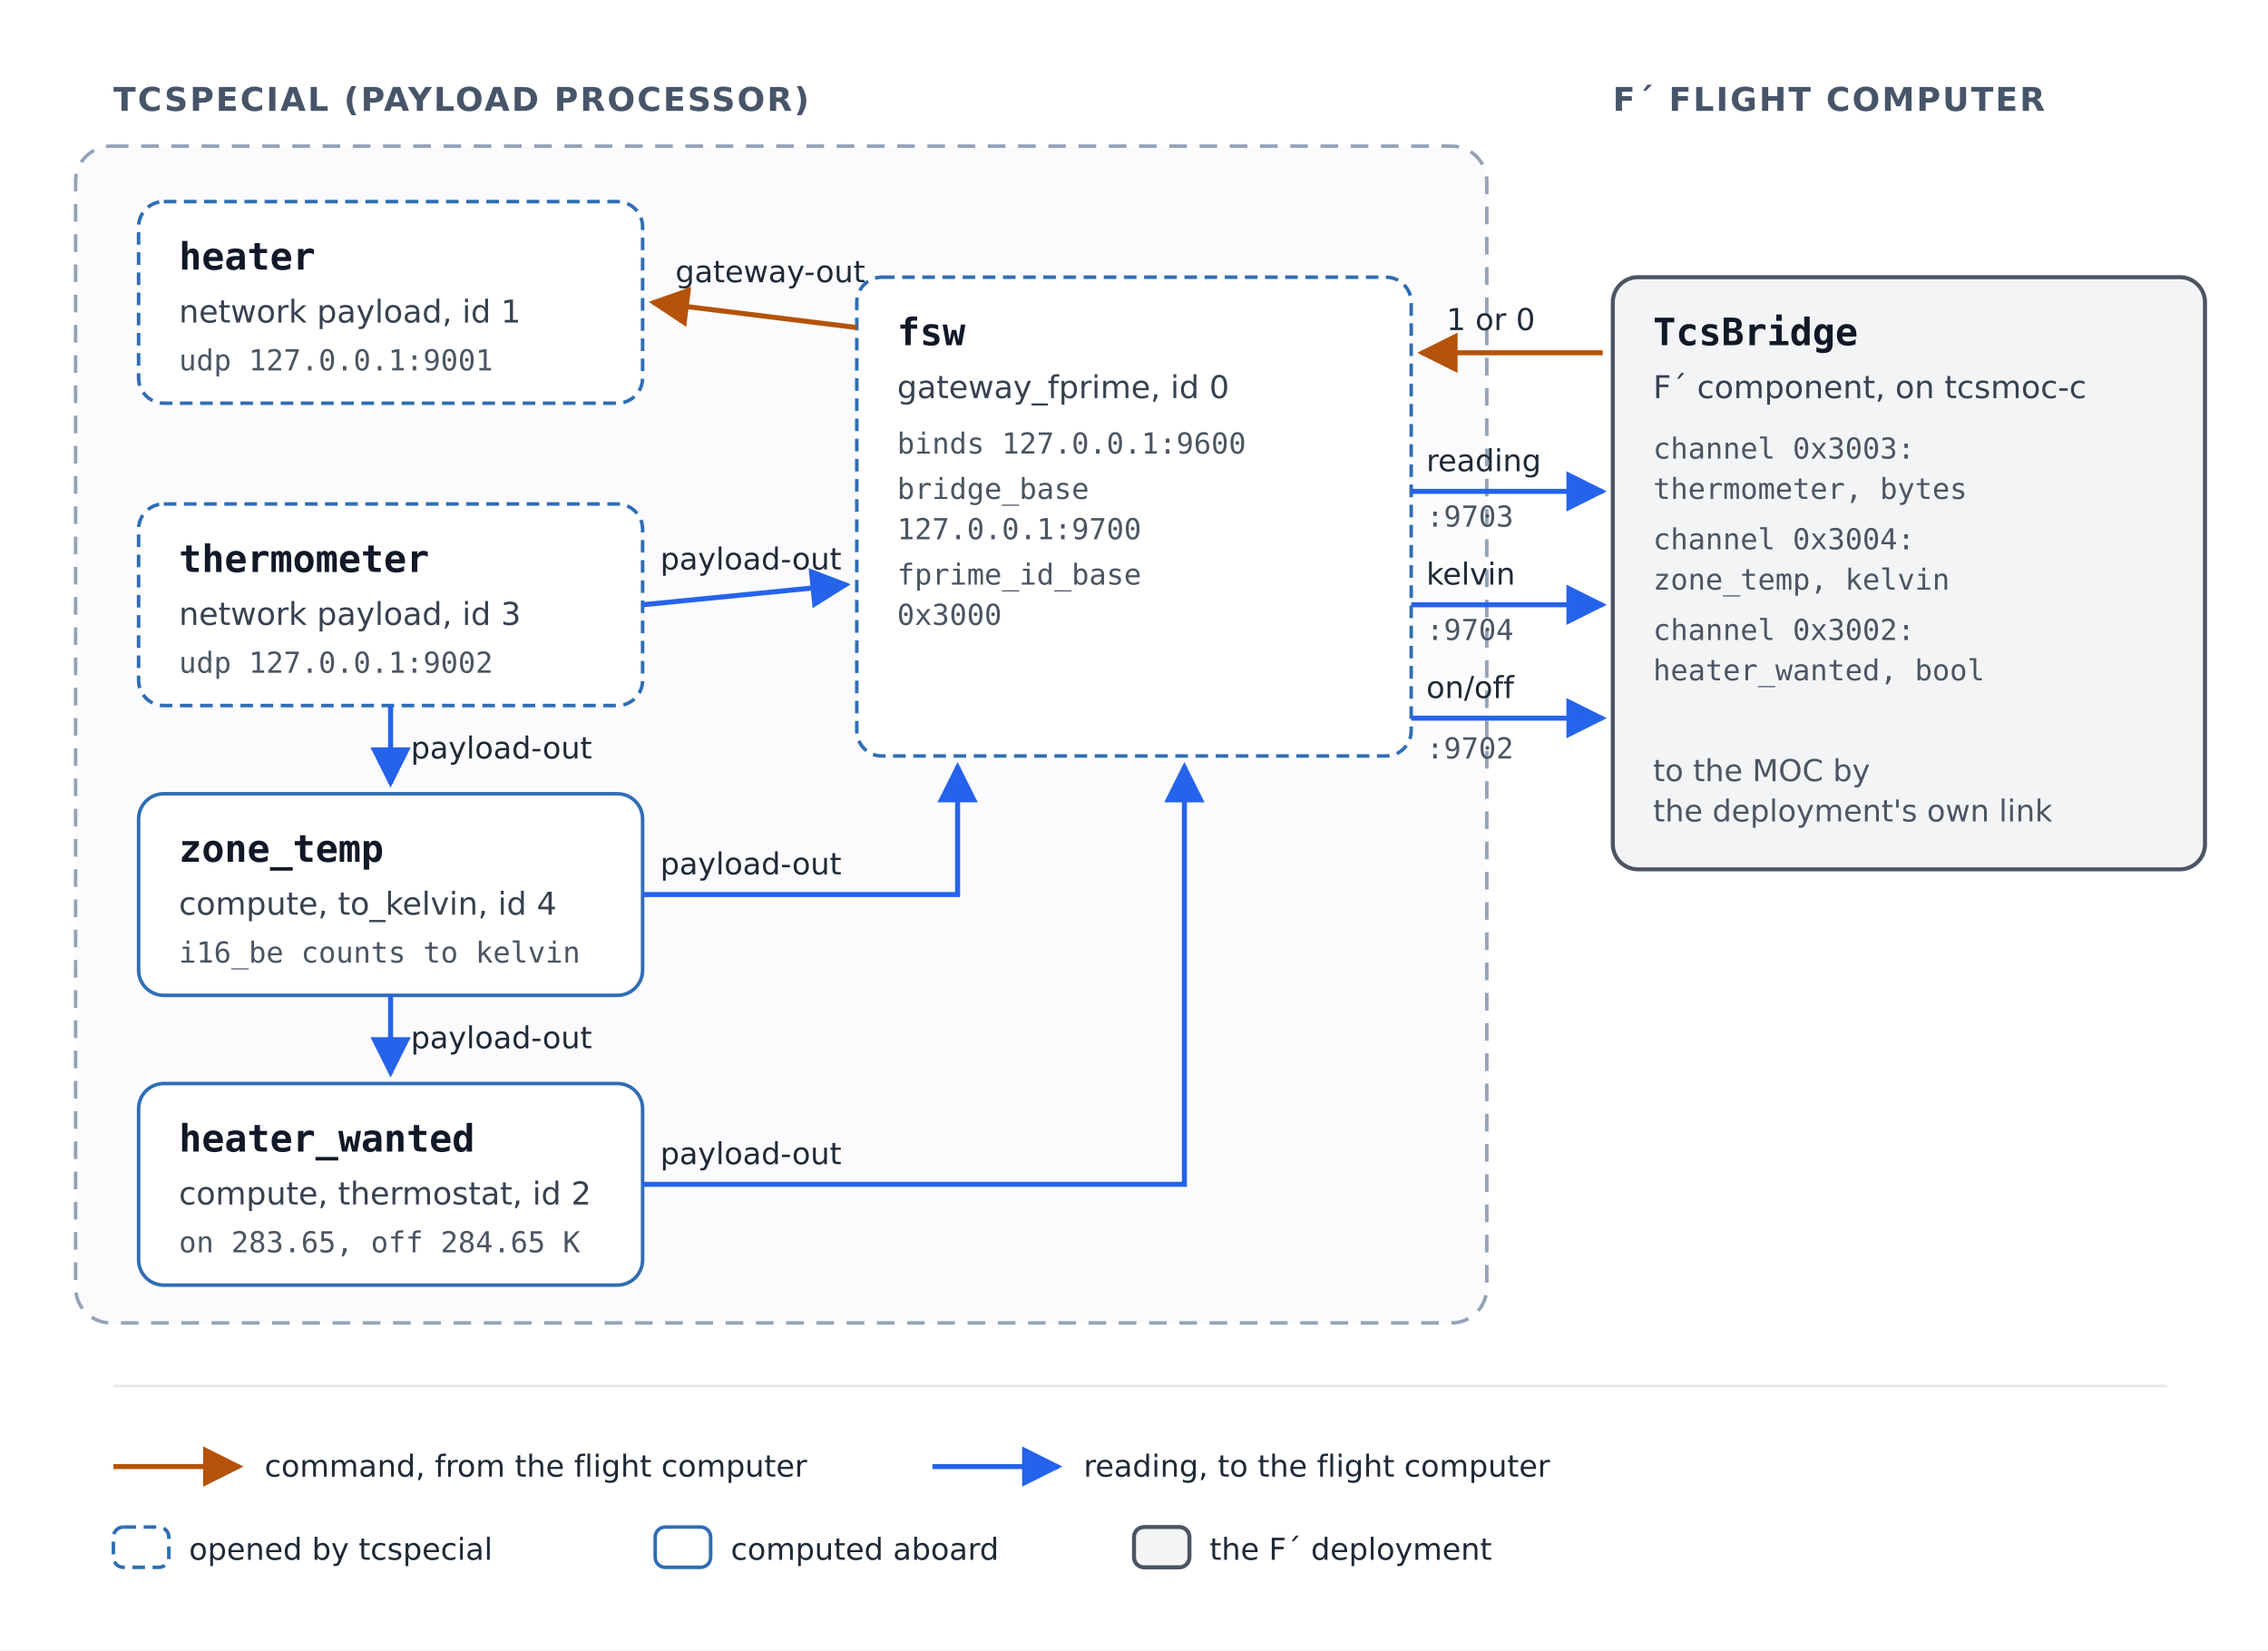
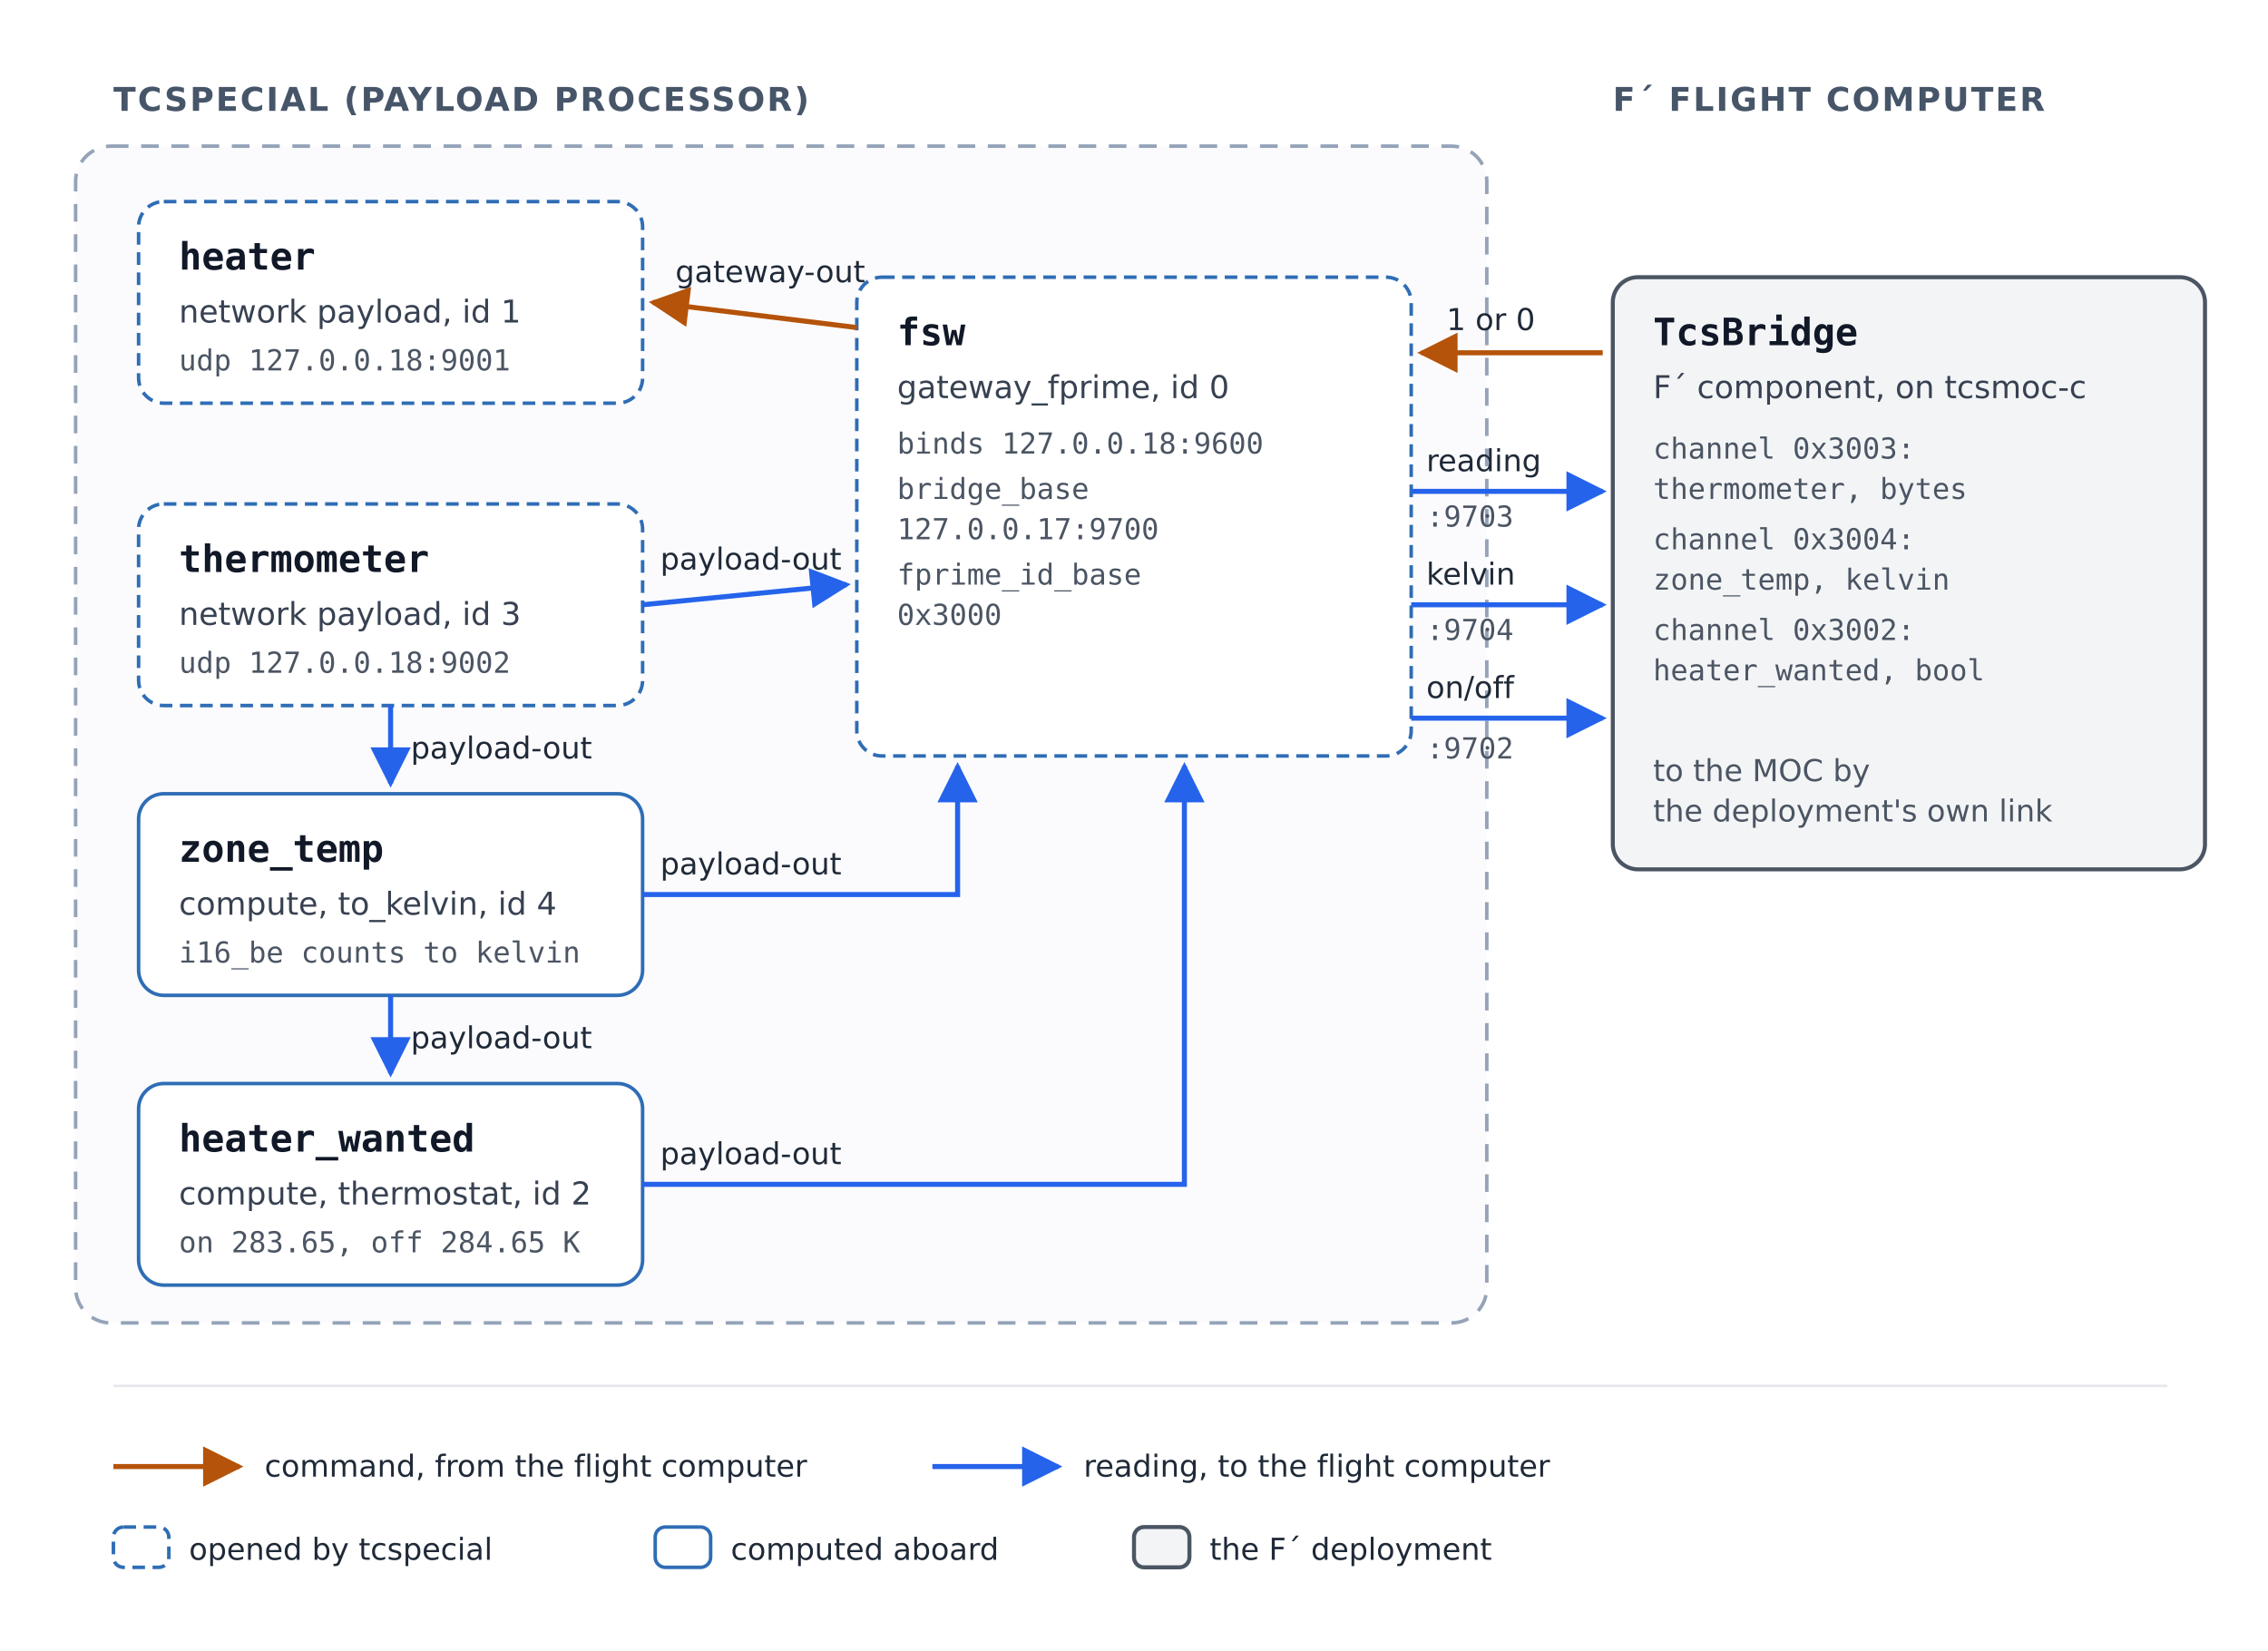
<svg xmlns="http://www.w3.org/2000/svg" width="900" height="655" viewBox="0 0 900 655" role="img" aria-labelledby="title desc">
  <defs>
    <style>
      text { font-family: "DejaVu Sans", Helvetica, Arial, sans-serif; fill: #111827; }
      .name { font-family: "DejaVu Sans Mono", Menlo, Consolas, monospace; font-size: 15px; font-weight: bold; }
      .kind { font-size: 12.5px; fill: #374151; }
      .detail { font-family: "DejaVu Sans Mono", Menlo, Consolas, monospace; font-size: 11.5px; fill: #4b5563; }
      .heading { font-size: 13px; font-weight: bold; fill: #475569; letter-spacing: 0.06em; }
      .label { font-size: 12px; fill: #1f2937; }
      .note { font-size: 12px; fill: #4b5563; }
      .socket { fill: #ffffff; stroke: #2f6db5; stroke-width: 1.4; stroke-dasharray: 5 3; }
      .compute { fill: #ffffff; stroke: #2f6db5; stroke-width: 1.4; }
      .ground { fill: #f3f4f6; stroke: #4b5563; stroke-width: 1.6; }
      .boundary { fill: #fbfbfd; stroke: #94a3b8; stroke-width: 1.4; stroke-dasharray: 7 5; }
      .up { fill: none; stroke: #b45309; stroke-width: 2; }
      .down { fill: none; stroke: #2563eb; stroke-width: 2; }
    </style>
    <marker id="arrow-amber" viewBox="0 0 10 10" refX="9" refY="5" markerWidth="8" markerHeight="8" orient="auto-start-reverse">
      <path d="M0,0 L10,5 L0,10 z" fill="#b45309" />
    </marker>
    <marker id="arrow-blue" viewBox="0 0 10 10" refX="9" refY="5" markerWidth="8" markerHeight="8" orient="auto-start-reverse">
      <path d="M0,0 L10,5 L0,10 z" fill="#2563eb" />
    </marker>
  </defs>
  <rect width="900" height="655" fill="#ffffff" />
  <text class="heading" x="45" y="44">TCSPECIAL (PAYLOAD PROCESSOR)</text>
  <text class="heading" x="640" y="44">F´ FLIGHT COMPUTER</text>
  <rect class="boundary" x="30" y="58" width="560" height="467" rx="14" />
  <rect class="socket" x="55" y="80" width="200" height="80" rx="10" />
  <text class="name" x="71" y="107">heater</text>
  <text class="kind" x="71" y="128">network payload, id 1</text>
-   <text class="detail" x="71" y="147">udp 127.0.0.1:9001</text>
+   <text class="detail" x="71" y="147">udp 127.0.0.18:9001</text>
  <rect class="socket" x="55" y="200" width="200" height="80" rx="10" />
  <text class="name" x="71" y="227">thermometer</text>
  <text class="kind" x="71" y="248">network payload, id 3</text>
-   <text class="detail" x="71" y="267">udp 127.0.0.1:9002</text>
+   <text class="detail" x="71" y="267">udp 127.0.0.18:9002</text>
  <rect class="compute" x="55" y="315" width="200" height="80" rx="10" />
  <text class="name" x="71" y="342">zone_temp</text>
  <text class="kind" x="71" y="363">compute, to_kelvin, id 4</text>
  <text class="detail" x="71" y="382">i16_be counts to kelvin</text>
  <rect class="compute" x="55" y="430" width="200" height="80" rx="10" />
  <text class="name" x="71" y="457">heater_wanted</text>
  <text class="kind" x="71" y="478">compute, thermostat, id 2</text>
  <text class="detail" x="71" y="497">on 283.65, off 284.65 K</text>
  <rect class="socket" x="340" y="110" width="220" height="190" rx="10" />
  <text class="name" x="356" y="137">fsw</text>
  <text class="kind" x="356" y="158">gateway_fprime, id 0</text>
-   <text class="detail" x="356" y="180">binds 127.0.0.1:9600</text>
+   <text class="detail" x="356" y="180">binds 127.0.0.18:9600</text>
  <text class="detail" x="356" y="198">bridge_base</text>
-   <text class="detail" x="356" y="214">  127.0.0.1:9700</text>
+   <text class="detail" x="356" y="214">  127.0.0.17:9700</text>
  <text class="detail" x="356" y="232">fprime_id_base</text>
  <text class="detail" x="356" y="248">  0x3000</text>
  <rect class="ground" x="640" y="110" width="235" height="235" rx="10" />
  <text class="name" x="656" y="137">TcsBridge</text>
  <text class="kind" x="656" y="158">F´ component, on tcsmoc-c</text>
  <text class="detail" x="656" y="182">channel 0x3003:</text>
  <text class="detail" x="656" y="198">  thermometer, bytes</text>
  <text class="detail" x="656" y="218">channel 0x3004:</text>
  <text class="detail" x="656" y="234">  zone_temp, kelvin</text>
  <text class="detail" x="656" y="254">channel 0x3002:</text>
  <text class="detail" x="656" y="270">  heater_wanted, bool</text>
  <text class="note" x="656" y="310">to the MOC by</text>
  <text class="note" x="656" y="326">the deployment's own link</text>
  <path class="up" d="M636,140 L564,140" marker-end="url(#arrow-amber)" />
  <text class="label" x="574" y="131">1 or 0</text>
  <path class="up" d="M340,130 L259,120" marker-end="url(#arrow-amber)" />
  <text class="label" x="268" y="112">gateway-out</text>
  <path class="down" d="M255,240 L336,232" marker-end="url(#arrow-blue)" />
  <text class="label" x="262" y="226">payload-out</text>
  <path class="down" d="M155,280 L155,311" marker-end="url(#arrow-blue)" />
  <text class="label" x="163" y="301">payload-out</text>
  <path class="down" d="M255,355 L380,355 L380,304" marker-end="url(#arrow-blue)" />
  <text class="label" x="262" y="347">payload-out</text>
  <path class="down" d="M560,195 L636,195" marker-end="url(#arrow-blue)" />
  <text class="label" x="566" y="187">reading</text>
  <text class="detail" x="566" y="209">:9703</text>
  <path class="down" d="M560,240 L636,240" marker-end="url(#arrow-blue)" />
  <text class="label" x="566" y="232">kelvin</text>
  <text class="detail" x="566" y="254">:9704</text>
  <path class="down" d="M560,285 L636,285" marker-end="url(#arrow-blue)" />
  <text class="label" x="566" y="277">on/off</text>
  <text class="detail" x="566" y="301">:9702</text>
  <path class="down" d="M155,395 L155,426" marker-end="url(#arrow-blue)" />
  <text class="label" x="163" y="416">payload-out</text>
  <path class="down" d="M255,470 L470,470 L470,304" marker-end="url(#arrow-blue)" />
  <text class="label" x="262" y="462">payload-out</text>
  <line x1="45" y1="550" x2="860" y2="550" stroke="#e5e7eb" stroke-width="1" />
  <path class="up" d="M45,582 L95,582" marker-end="url(#arrow-amber)" />
  <text class="label" x="105" y="586">command, from the flight computer</text>
  <path class="down" d="M370,582 L420,582" marker-end="url(#arrow-blue)" />
  <text class="label" x="430" y="586">reading, to the flight computer</text>
  <rect class="socket" x="45" y="606" width="22" height="16" rx="4" />
  <text class="label" x="75" y="619">opened by tcspecial</text>
  <rect class="compute" x="260" y="606" width="22" height="16" rx="4" />
  <text class="label" x="290" y="619">computed aboard</text>
  <rect class="ground" x="450" y="606" width="22" height="16" rx="4" />
  <text class="label" x="480" y="619">the F´ deployment</text>
</svg>
